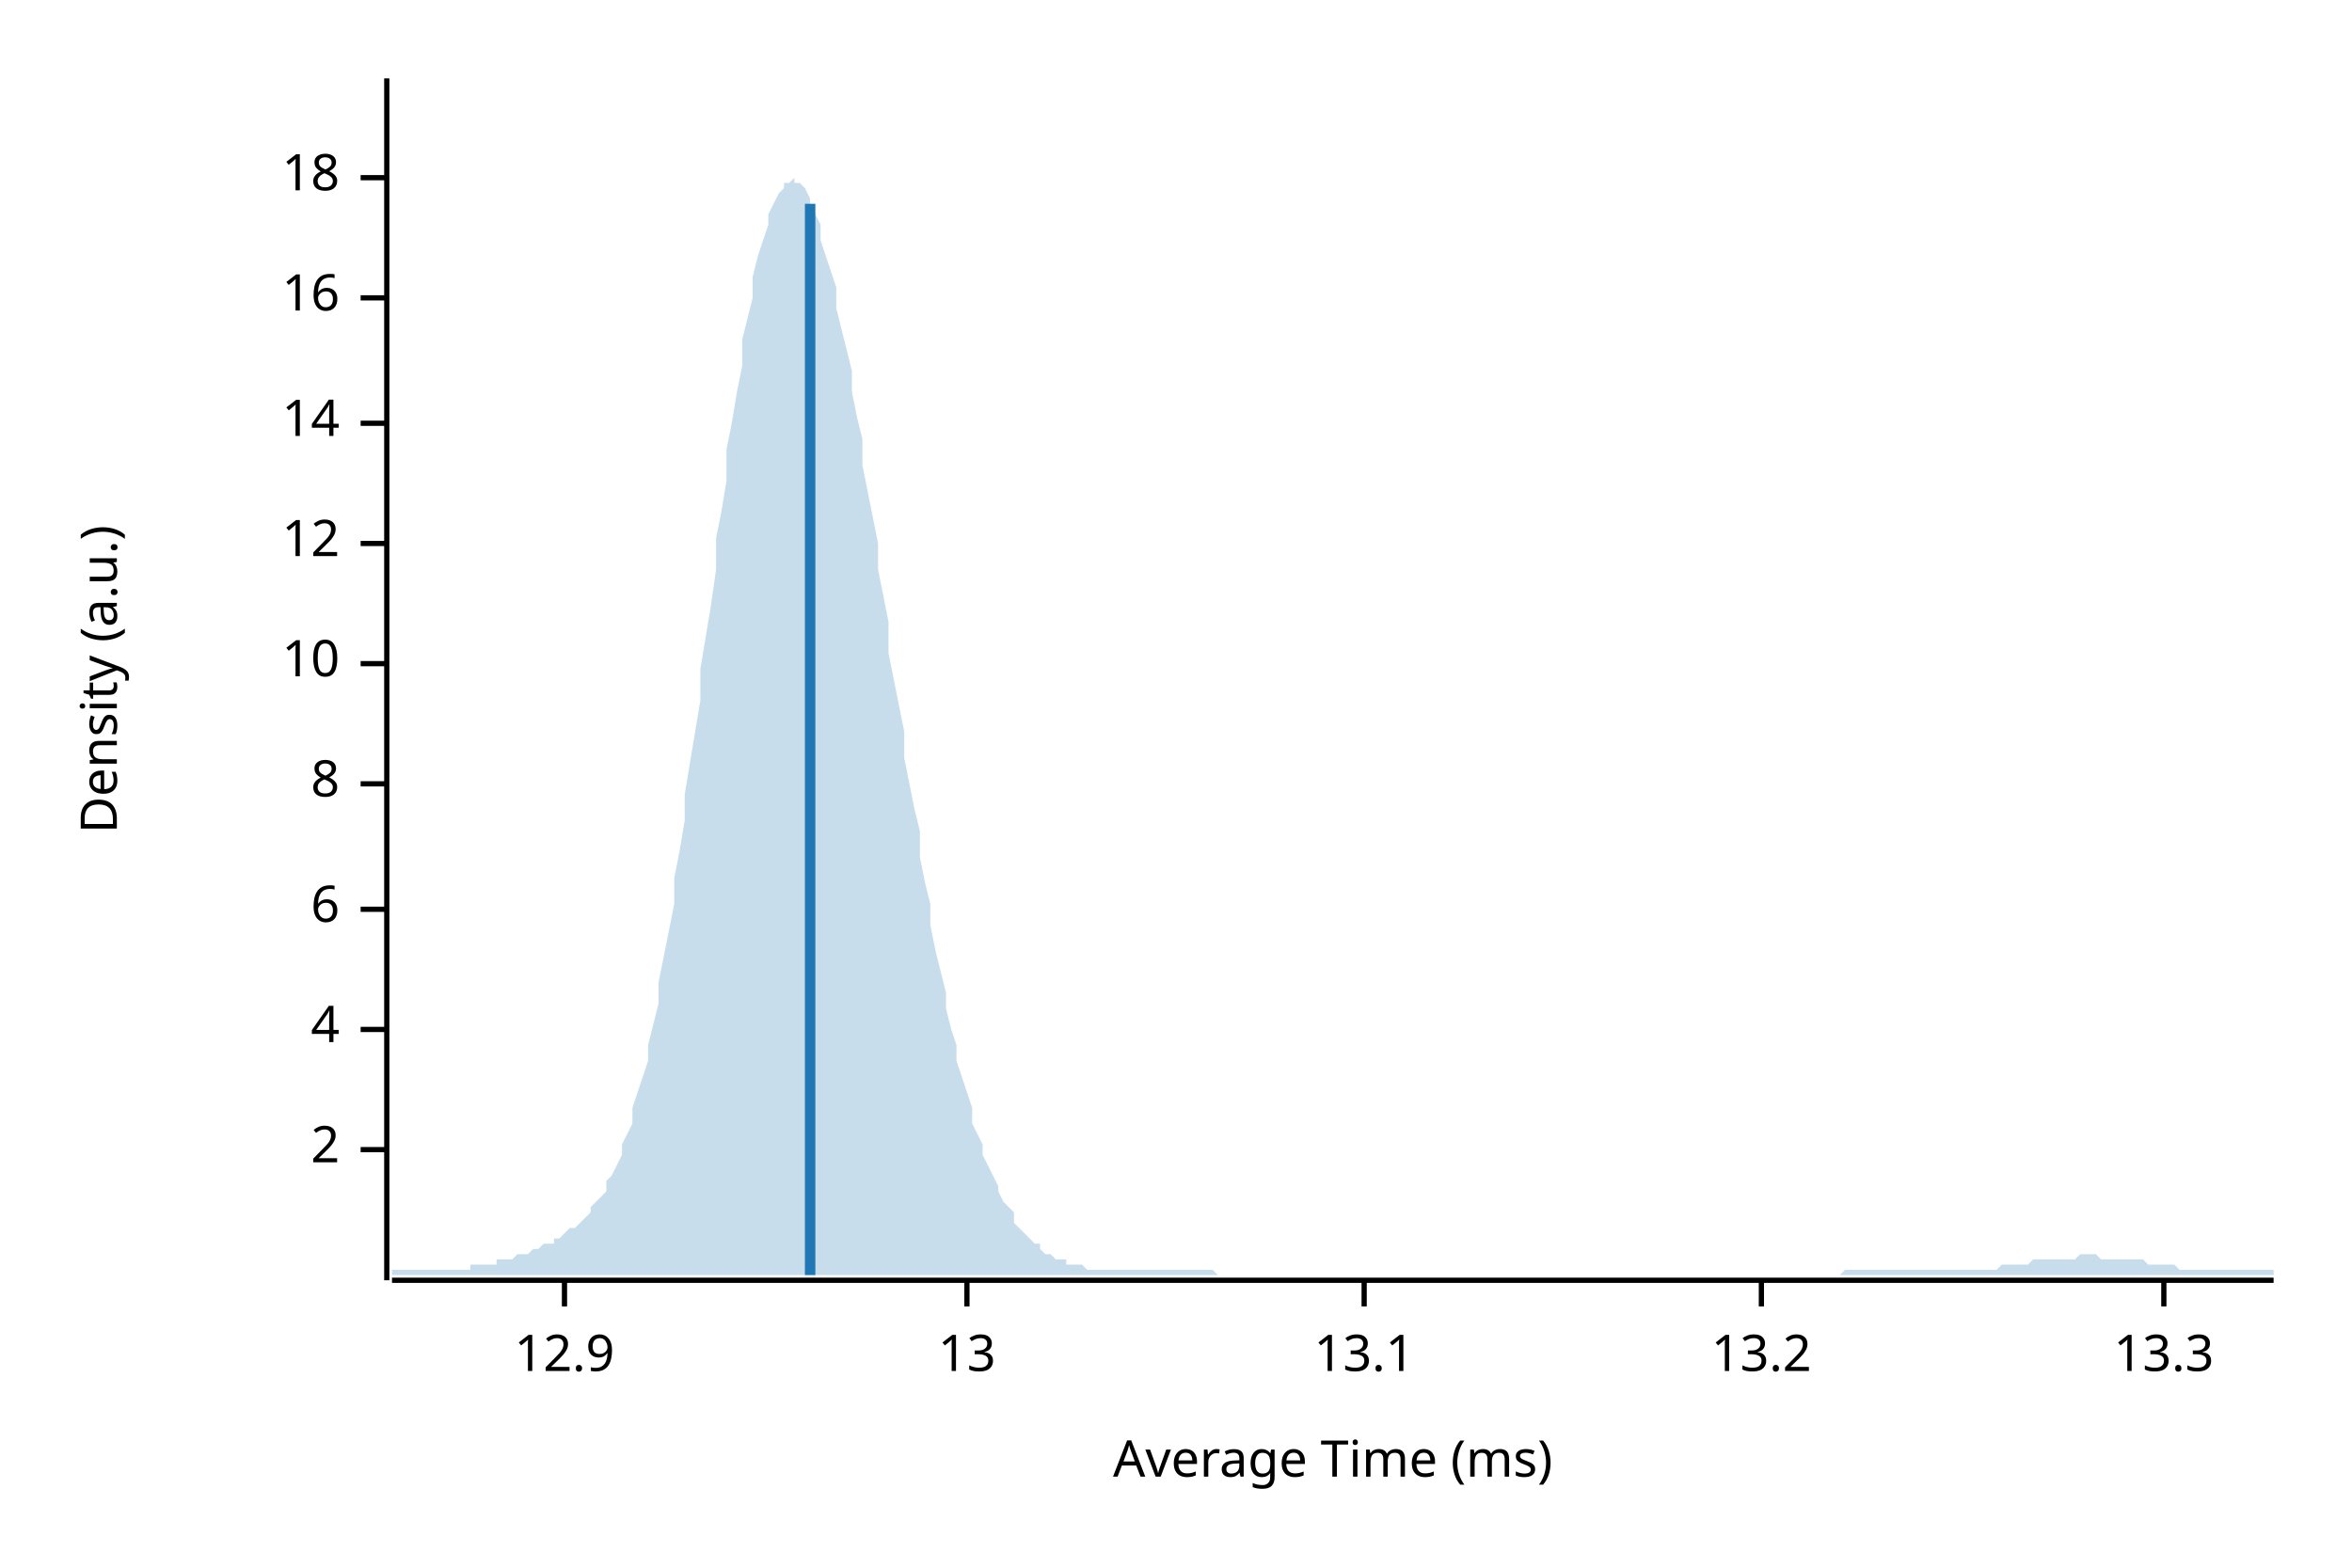
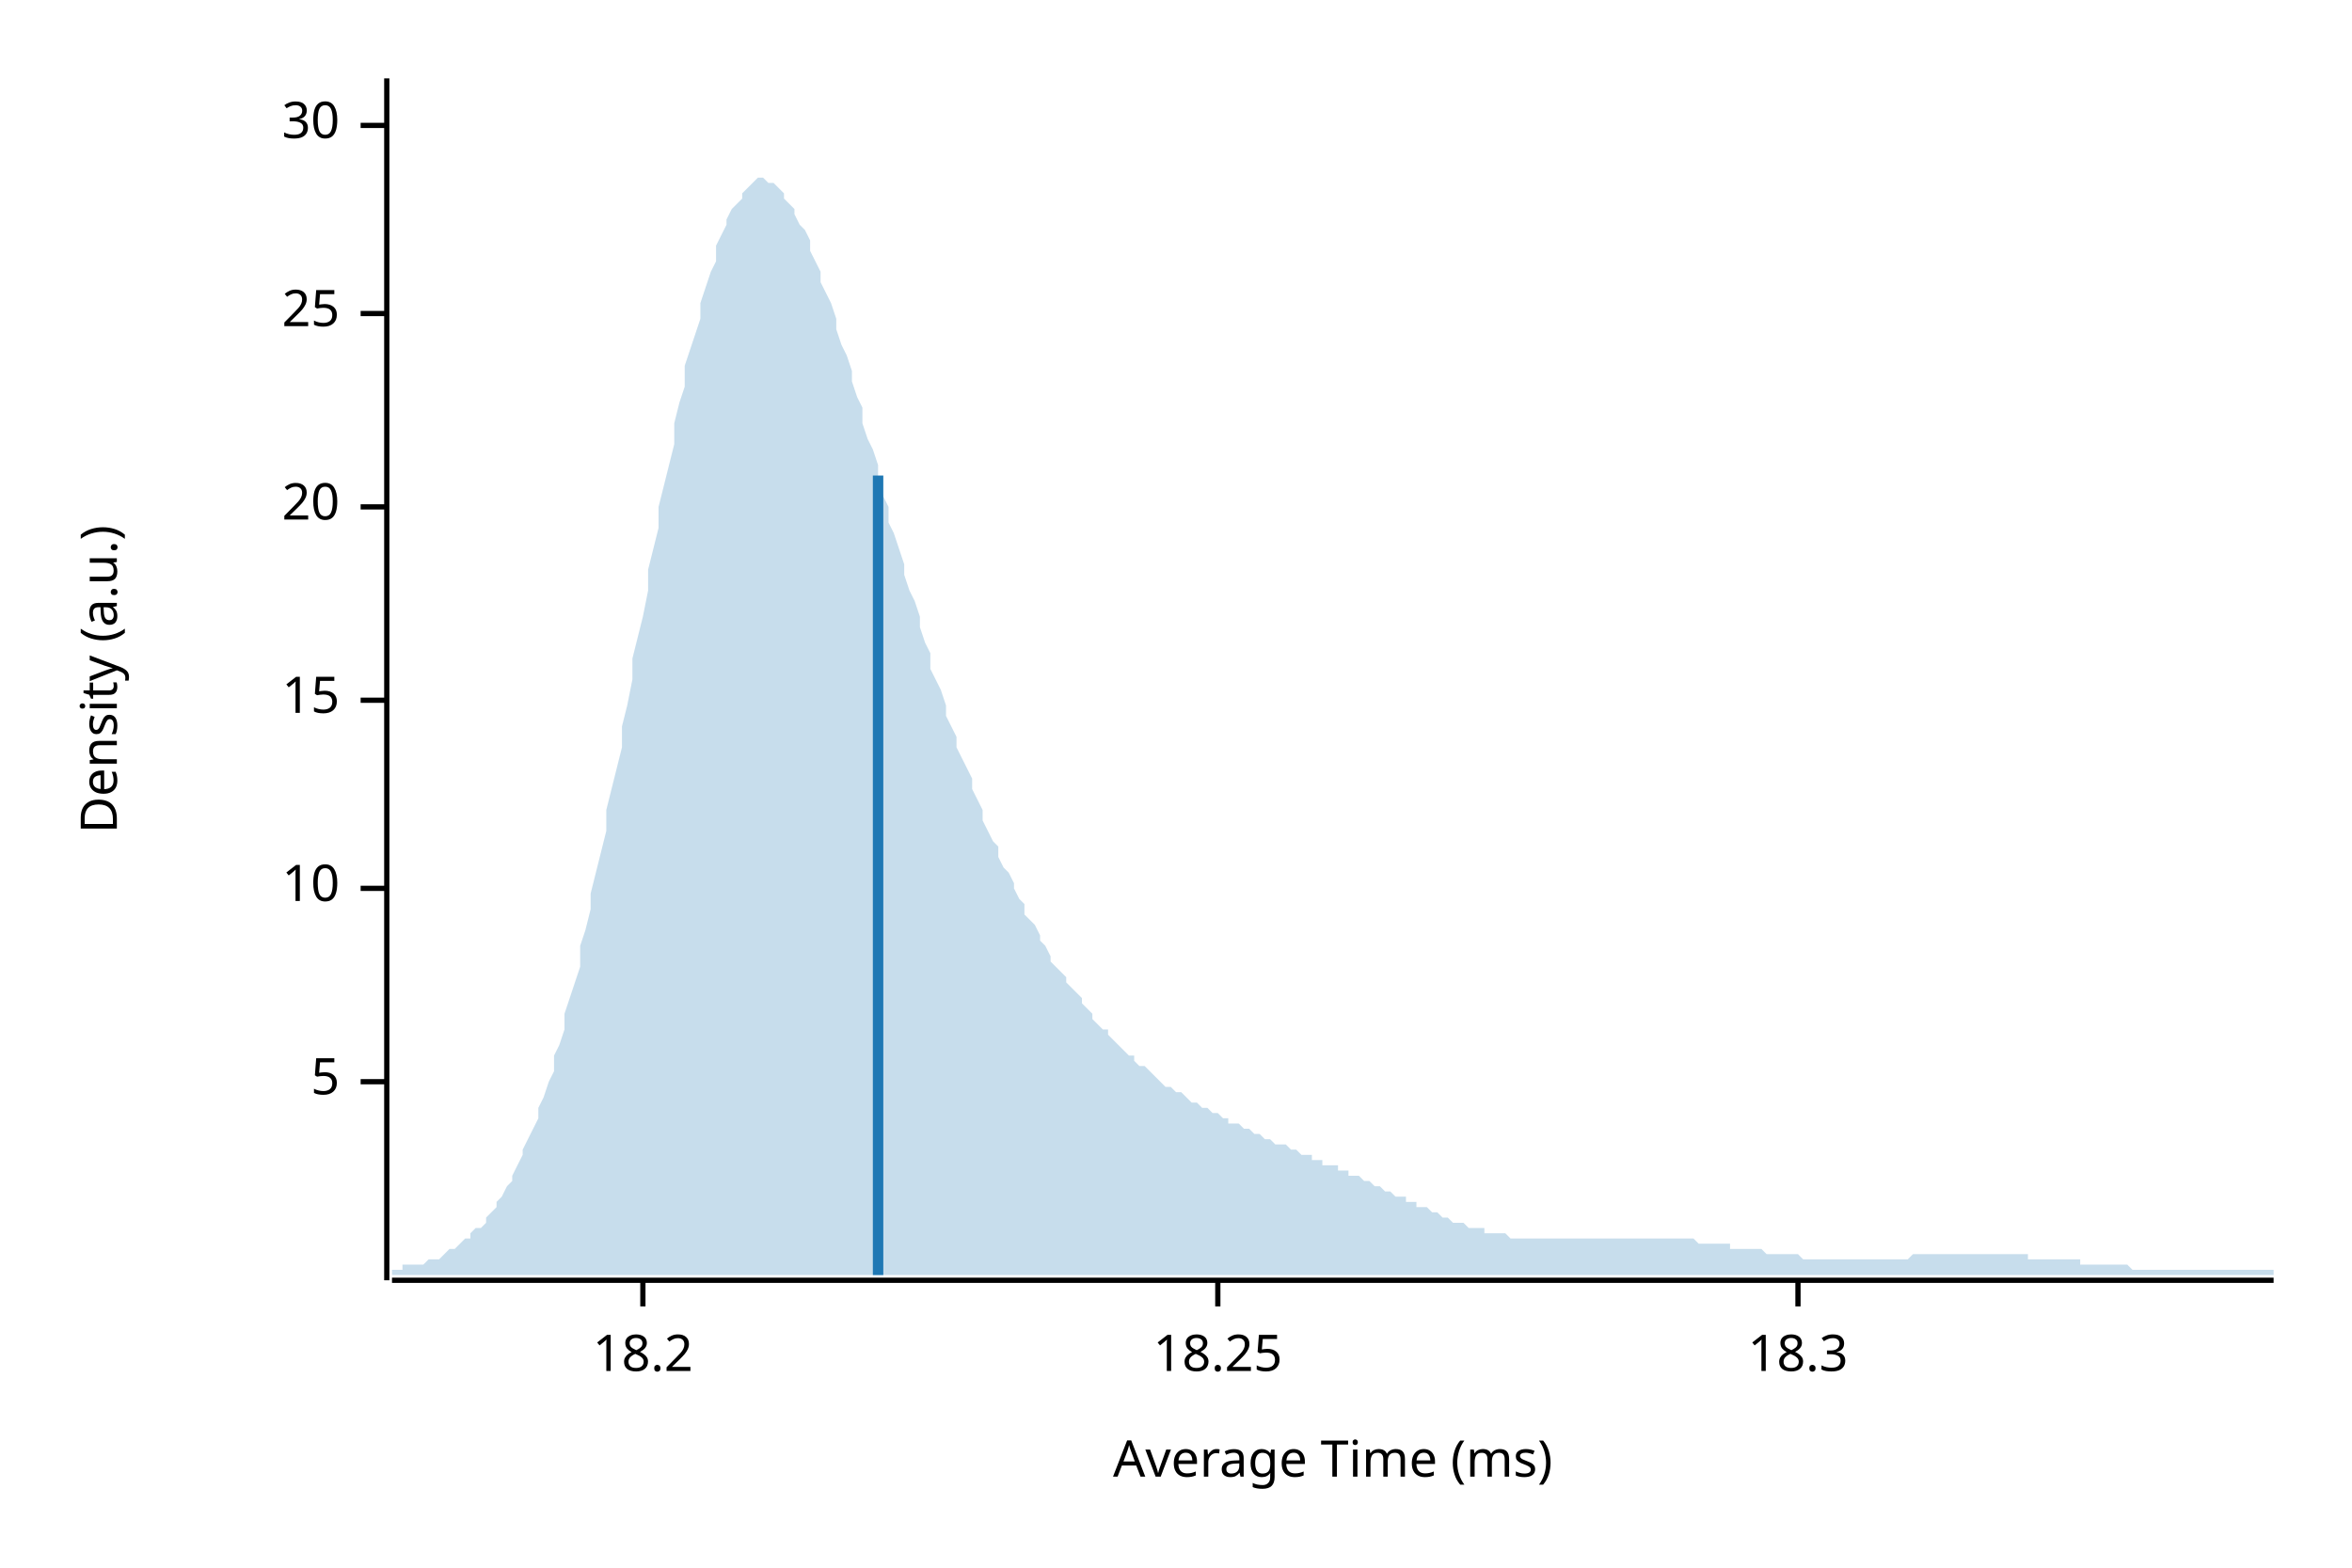
<svg xmlns="http://www.w3.org/2000/svg" width="450" height="300" viewBox="0 0 450 300">
  <text x="15" y="130" dy="0.76em" text-anchor="middle" font-family="sans-serif" font-size="9.677" opacity="1" fill="#000000" transform="rotate(270, 15, 130)">
Density (a.u.)
</text>
  <text x="255" y="285" dy="-0.5ex" text-anchor="middle" font-family="sans-serif" font-size="9.677" opacity="1" fill="#000000">
Average Time (ms)
</text>
  <polyline fill="none" opacity="1" stroke="#000000" stroke-width="1" points="74,15 74,245 " />
-   <text x="65" y="220" dy="0.5ex" text-anchor="end" font-family="sans-serif" font-size="9.677" opacity="1" fill="#000000">
- 2
+   <text x="65" y="207" dy="0.5ex" text-anchor="end" font-family="sans-serif" font-size="9.677" opacity="1" fill="#000000">
+ 5
</text>
-   <polyline fill="none" opacity="1" stroke="#000000" stroke-width="1" points="69,220 74,220 " />
-   <text x="65" y="197" dy="0.5ex" text-anchor="end" font-family="sans-serif" font-size="9.677" opacity="1" fill="#000000">
- 4
- </text>
-   <polyline fill="none" opacity="1" stroke="#000000" stroke-width="1" points="69,197 74,197 " />
-   <text x="65" y="174" dy="0.5ex" text-anchor="end" font-family="sans-serif" font-size="9.677" opacity="1" fill="#000000">
- 6
- </text>
-   <polyline fill="none" opacity="1" stroke="#000000" stroke-width="1" points="69,174 74,174 " />
-   <text x="65" y="150" dy="0.5ex" text-anchor="end" font-family="sans-serif" font-size="9.677" opacity="1" fill="#000000">
- 8
- </text>
-   <polyline fill="none" opacity="1" stroke="#000000" stroke-width="1" points="69,150 74,150 " />
-   <text x="65" y="127" dy="0.5ex" text-anchor="end" font-family="sans-serif" font-size="9.677" opacity="1" fill="#000000">
+   <polyline fill="none" opacity="1" stroke="#000000" stroke-width="1" points="69,207 74,207 " />
+   <text x="65" y="170" dy="0.5ex" text-anchor="end" font-family="sans-serif" font-size="9.677" opacity="1" fill="#000000">
10
</text>
-   <polyline fill="none" opacity="1" stroke="#000000" stroke-width="1" points="69,127 74,127 " />
-   <text x="65" y="104" dy="0.5ex" text-anchor="end" font-family="sans-serif" font-size="9.677" opacity="1" fill="#000000">
- 12
+   <polyline fill="none" opacity="1" stroke="#000000" stroke-width="1" points="69,170 74,170 " />
+   <text x="65" y="134" dy="0.5ex" text-anchor="end" font-family="sans-serif" font-size="9.677" opacity="1" fill="#000000">
+ 15
</text>
-   <polyline fill="none" opacity="1" stroke="#000000" stroke-width="1" points="69,104 74,104 " />
-   <text x="65" y="81" dy="0.5ex" text-anchor="end" font-family="sans-serif" font-size="9.677" opacity="1" fill="#000000">
- 14
+   <polyline fill="none" opacity="1" stroke="#000000" stroke-width="1" points="69,134 74,134 " />
+   <text x="65" y="97" dy="0.5ex" text-anchor="end" font-family="sans-serif" font-size="9.677" opacity="1" fill="#000000">
+ 20
</text>
-   <polyline fill="none" opacity="1" stroke="#000000" stroke-width="1" points="69,81 74,81 " />
-   <text x="65" y="57" dy="0.5ex" text-anchor="end" font-family="sans-serif" font-size="9.677" opacity="1" fill="#000000">
- 16
+   <polyline fill="none" opacity="1" stroke="#000000" stroke-width="1" points="69,97 74,97 " />
+   <text x="65" y="60" dy="0.5ex" text-anchor="end" font-family="sans-serif" font-size="9.677" opacity="1" fill="#000000">
+ 25
</text>
-   <polyline fill="none" opacity="1" stroke="#000000" stroke-width="1" points="69,57 74,57 " />
-   <text x="65" y="34" dy="0.5ex" text-anchor="end" font-family="sans-serif" font-size="9.677" opacity="1" fill="#000000">
- 18
+   <polyline fill="none" opacity="1" stroke="#000000" stroke-width="1" points="69,60 74,60 " />
+   <text x="65" y="24" dy="0.5ex" text-anchor="end" font-family="sans-serif" font-size="9.677" opacity="1" fill="#000000">
+ 30
</text>
-   <polyline fill="none" opacity="1" stroke="#000000" stroke-width="1" points="69,34 74,34 " />
+   <polyline fill="none" opacity="1" stroke="#000000" stroke-width="1" points="69,24 74,24 " />
  <polyline fill="none" opacity="1" stroke="#000000" stroke-width="1" points="75,245 435,245 " />
-   <text x="108" y="255" dy="0.76em" text-anchor="middle" font-family="sans-serif" font-size="9.677" opacity="1" fill="#000000">
- 12.9
+   <text x="123" y="255" dy="0.76em" text-anchor="middle" font-family="sans-serif" font-size="9.677" opacity="1" fill="#000000">
+ 18.2
</text>
-   <polyline fill="none" opacity="1" stroke="#000000" stroke-width="1" points="108,245 108,250 " />
-   <text x="185" y="255" dy="0.76em" text-anchor="middle" font-family="sans-serif" font-size="9.677" opacity="1" fill="#000000">
- 13
+   <polyline fill="none" opacity="1" stroke="#000000" stroke-width="1" points="123,245 123,250 " />
+   <text x="233" y="255" dy="0.76em" text-anchor="middle" font-family="sans-serif" font-size="9.677" opacity="1" fill="#000000">
+ 18.25
</text>
-   <polyline fill="none" opacity="1" stroke="#000000" stroke-width="1" points="185,245 185,250 " />
-   <text x="261" y="255" dy="0.76em" text-anchor="middle" font-family="sans-serif" font-size="9.677" opacity="1" fill="#000000">
- 13.1
+   <polyline fill="none" opacity="1" stroke="#000000" stroke-width="1" points="233,245 233,250 " />
+   <text x="344" y="255" dy="0.76em" text-anchor="middle" font-family="sans-serif" font-size="9.677" opacity="1" fill="#000000">
+ 18.3
</text>
-   <polyline fill="none" opacity="1" stroke="#000000" stroke-width="1" points="261,245 261,250 " />
-   <text x="337" y="255" dy="0.76em" text-anchor="middle" font-family="sans-serif" font-size="9.677" opacity="1" fill="#000000">
- 13.2
- </text>
-   <polyline fill="none" opacity="1" stroke="#000000" stroke-width="1" points="337,245 337,250 " />
-   <text x="414" y="255" dy="0.76em" text-anchor="middle" font-family="sans-serif" font-size="9.677" opacity="1" fill="#000000">
- 13.3
- </text>
-   <polyline fill="none" opacity="1" stroke="#000000" stroke-width="1" points="414,245 414,250 " />
-   <polygon opacity="0.25" fill="#1F78B4" points="75,243 75,243 76,243 77,243 77,243 78,243 79,243 80,243 80,243 81,243 82,243 82,243 83,243 84,243 85,243 85,243 86,243 87,243 87,243 88,243 89,243 90,243 90,242 91,242 92,242 93,242 93,242 94,242 95,242 95,241 96,241 97,241 98,241 98,241 99,240 100,240 100,240 101,240 102,239 103,239 103,239 104,238 105,238 106,238 106,237 107,237 108,236 108,236 109,235 110,235 111,234 111,234 112,233 113,232 113,231 114,230 115,229 116,228 116,226 117,225 118,223 119,221 119,219 120,217 121,215 121,212 122,209 123,206 124,203 124,200 125,196 126,192 126,188 127,183 128,178 129,173 129,168 130,163 131,157 131,152 132,146 133,140 134,134 134,128 135,122 136,116 137,109 137,103 138,98 139,92 139,86 140,81 141,75 142,70 142,65 143,61 144,57 144,53 145,49 146,46 147,43 147,41 148,39 149,37 150,36 150,35 151,35 152,34 152,35 153,35 154,36 155,38 155,39 156,41 157,43 157,46 158,49 159,52 160,55 160,59 161,63 162,67 163,71 163,75 164,80 165,84 165,89 166,94 167,99 168,104 168,109 169,114 170,119 170,125 171,130 172,135 173,140 173,145 174,150 175,155 176,159 176,164 177,169 178,173 178,177 179,182 180,186 181,190 181,193 182,197 183,200 183,203 184,206 185,209 186,212 186,215 187,217 188,219 188,221 189,223 190,225 191,227 191,228 192,230 193,231 194,232 194,234 195,235 196,236 196,236 197,237 198,238 199,238 199,239 200,240 201,240 201,240 202,241 203,241 204,241 204,242 205,242 206,242 207,242 207,242 208,243 209,243 209,243 210,243 211,243 212,243 212,243 213,243 214,243 214,243 215,243 216,243 217,243 217,243 218,243 219,243 220,243 220,243 221,243 222,243 222,243 223,243 224,243 225,243 225,243 226,243 227,243 227,243 228,243 229,243 230,243 230,243 231,243 232,243 232,243 233,244 234,244 235,244 235,244 236,244 237,244 238,244 238,244 239,244 240,244 240,244 241,244 242,244 243,244 243,244 244,244 245,244 245,244 246,244 247,244 248,244 248,244 249,244 250,244 251,244 251,244 252,244 253,244 253,244 254,244 255,244 256,244 256,244 257,244 258,244 258,244 259,244 260,244 261,244 261,244 262,244 263,244 264,244 264,244 265,244 266,244 266,244 267,244 268,244 269,244 269,244 270,244 271,244 271,244 272,244 273,244 274,244 274,244 275,244 276,244 277,244 277,244 278,244 279,244 279,244 280,244 281,244 282,244 282,244 283,244 284,244 284,244 285,244 286,244 287,244 287,244 288,244 289,244 289,244 290,244 291,244 292,244 292,244 293,244 294,244 295,244 295,244 296,244 297,244 297,244 298,244 299,244 300,244 300,244 301,244 302,244 302,244 303,244 304,244 305,244 305,244 306,244 307,244 308,244 308,244 309,244 310,244 310,244 311,244 312,244 313,244 313,244 314,244 315,244 315,244 316,244 317,244 318,244 318,244 319,244 320,244 321,244 321,244 322,244 323,244 323,244 324,244 325,244 326,244 326,244 327,244 328,244 328,244 329,244 330,244 331,244 331,244 332,244 333,244 333,244 334,244 335,244 336,244 336,244 337,244 338,244 339,244 339,244 340,244 341,244 341,244 342,244 343,244 344,244 344,244 345,244 346,244 346,244 347,244 348,244 349,244 349,244 350,244 351,244 352,244 352,244 353,243 354,243 354,243 355,243 356,243 357,243 357,243 358,243 359,243 359,243 360,243 361,243 362,243 362,243 363,243 364,243 365,243 365,243 366,243 367,243 367,243 368,243 369,243 370,243 370,243 371,243 372,243 372,243 373,243 374,243 375,243 375,243 376,243 377,243 378,243 378,243 379,243 380,243 380,243 381,243 382,243 383,242 383,242 384,242 385,242 385,242 386,242 387,242 388,242 388,242 389,241 390,241 390,241 391,241 392,241 393,241 393,241 394,241 395,241 396,241 396,241 397,241 398,240 398,240 399,240 400,240 401,240 401,240 402,241 403,241 403,241 404,241 405,241 406,241 406,241 407,241 408,241 409,241 409,241 410,241 411,242 411,242 412,242 413,242 414,242 414,242 415,242 416,242 416,242 417,243 418,243 419,243 419,243 420,243 421,243 422,243 422,243 423,243 424,243 424,243 425,243 426,243 427,243 427,243 428,243 429,243 429,243 430,243 431,243 432,243 432,243 433,243 434,243 435,243 435,244 75,244 " />
-   <polyline fill="none" opacity="1" stroke="#1F78B4" stroke-width="2" points="155,244 155,39 " />
+   <polyline fill="none" opacity="1" stroke="#000000" stroke-width="1" points="344,245 344,250 " />
+   <polygon opacity="0.25" fill="#1F78B4" points="75,243 75,243 76,243 77,243 77,242 78,242 79,242 80,242 80,242 81,242 82,241 82,241 83,241 84,241 85,240 85,240 86,239 87,239 87,239 88,238 89,237 90,237 90,236 91,235 92,235 93,234 93,233 94,232 95,231 95,230 96,229 97,227 98,226 98,225 99,223 100,221 100,220 101,218 102,216 103,214 103,212 104,210 105,207 106,205 106,202 107,200 108,197 108,194 109,191 110,188 111,185 111,181 112,178 113,174 113,171 114,167 115,163 116,159 116,155 117,151 118,147 119,143 119,139 120,135 121,130 121,126 122,122 123,118 124,113 124,109 125,105 126,101 126,97 127,93 128,89 129,85 129,81 130,77 131,74 131,70 132,67 133,64 134,61 134,58 135,55 136,52 137,50 137,47 138,45 139,43 139,42 140,40 141,39 142,38 142,37 143,36 144,35 144,35 145,34 146,34 147,35 147,35 148,35 149,36 150,37 150,38 151,39 152,40 152,41 153,43 154,44 155,46 155,48 156,50 157,52 157,54 158,56 159,58 160,61 160,63 161,66 162,68 163,71 163,73 164,76 165,78 165,81 166,84 167,86 168,89 168,92 169,95 170,97 170,100 171,102 172,105 173,108 173,110 174,113 175,115 176,118 176,120 177,123 178,125 178,128 179,130 180,132 181,135 181,137 182,139 183,141 183,143 184,145 185,147 186,149 186,151 187,153 188,155 188,157 189,159 190,161 191,162 191,164 192,166 193,167 194,169 194,170 195,172 196,173 196,175 197,176 198,177 199,179 199,180 200,181 201,183 201,184 202,185 203,186 204,187 204,188 205,189 206,190 207,191 207,192 208,193 209,194 209,195 210,196 211,197 212,197 212,198 213,199 214,200 214,200 215,201 216,202 217,202 217,203 218,204 219,204 220,205 220,205 221,206 222,207 222,207 223,208 224,208 225,209 225,209 226,209 227,210 227,210 228,211 229,211 230,212 230,212 231,212 232,213 232,213 233,213 234,214 235,214 235,215 236,215 237,215 238,216 238,216 239,216 240,217 240,217 241,217 242,218 243,218 243,218 244,219 245,219 245,219 246,219 247,220 248,220 248,220 249,221 250,221 251,221 251,222 252,222 253,222 253,223 254,223 255,223 256,223 256,224 257,224 258,224 258,225 259,225 260,225 261,226 261,226 262,226 263,227 264,227 264,227 265,228 266,228 266,228 267,229 268,229 269,229 269,230 270,230 271,230 271,231 272,231 273,231 274,232 274,232 275,232 276,233 277,233 277,233 278,234 279,234 279,234 280,234 281,235 282,235 282,235 283,235 284,235 284,236 285,236 286,236 287,236 287,236 288,236 289,237 289,237 290,237 291,237 292,237 292,237 293,237 294,237 295,237 295,237 296,237 297,237 297,237 298,237 299,237 300,237 300,237 301,237 302,237 302,237 303,237 304,237 305,237 305,237 306,237 307,237 308,237 308,237 309,237 310,237 310,237 311,237 312,237 313,237 313,237 314,237 315,237 315,237 316,237 317,237 318,237 318,237 319,237 320,237 321,237 321,237 322,237 323,237 323,237 324,237 325,238 326,238 326,238 327,238 328,238 328,238 329,238 330,238 331,238 331,239 332,239 333,239 333,239 334,239 335,239 336,239 336,239 337,239 338,240 339,240 339,240 340,240 341,240 341,240 342,240 343,240 344,240 344,240 345,241 346,241 346,241 347,241 348,241 349,241 349,241 350,241 351,241 352,241 352,241 353,241 354,241 354,241 355,241 356,241 357,241 357,241 358,241 359,241 359,241 360,241 361,241 362,241 362,241 363,241 364,241 365,241 365,241 366,240 367,240 367,240 368,240 369,240 370,240 370,240 371,240 372,240 372,240 373,240 374,240 375,240 375,240 376,240 377,240 378,240 378,240 379,240 380,240 380,240 381,240 382,240 383,240 383,240 384,240 385,240 385,240 386,240 387,240 388,240 388,241 389,241 390,241 390,241 391,241 392,241 393,241 393,241 394,241 395,241 396,241 396,241 397,241 398,241 398,242 399,242 400,242 401,242 401,242 402,242 403,242 403,242 404,242 405,242 406,242 406,242 407,242 408,243 409,243 409,243 410,243 411,243 411,243 412,243 413,243 414,243 414,243 415,243 416,243 416,243 417,243 418,243 419,243 419,243 420,243 421,243 422,243 422,243 423,243 424,243 424,243 425,243 426,243 427,243 427,243 428,243 429,243 429,243 430,243 431,243 432,243 432,243 433,243 434,243 435,243 435,244 75,244 " />
+   <polyline fill="none" opacity="1" stroke="#1F78B4" stroke-width="2" points="168,244 168,91 " />
</svg>
